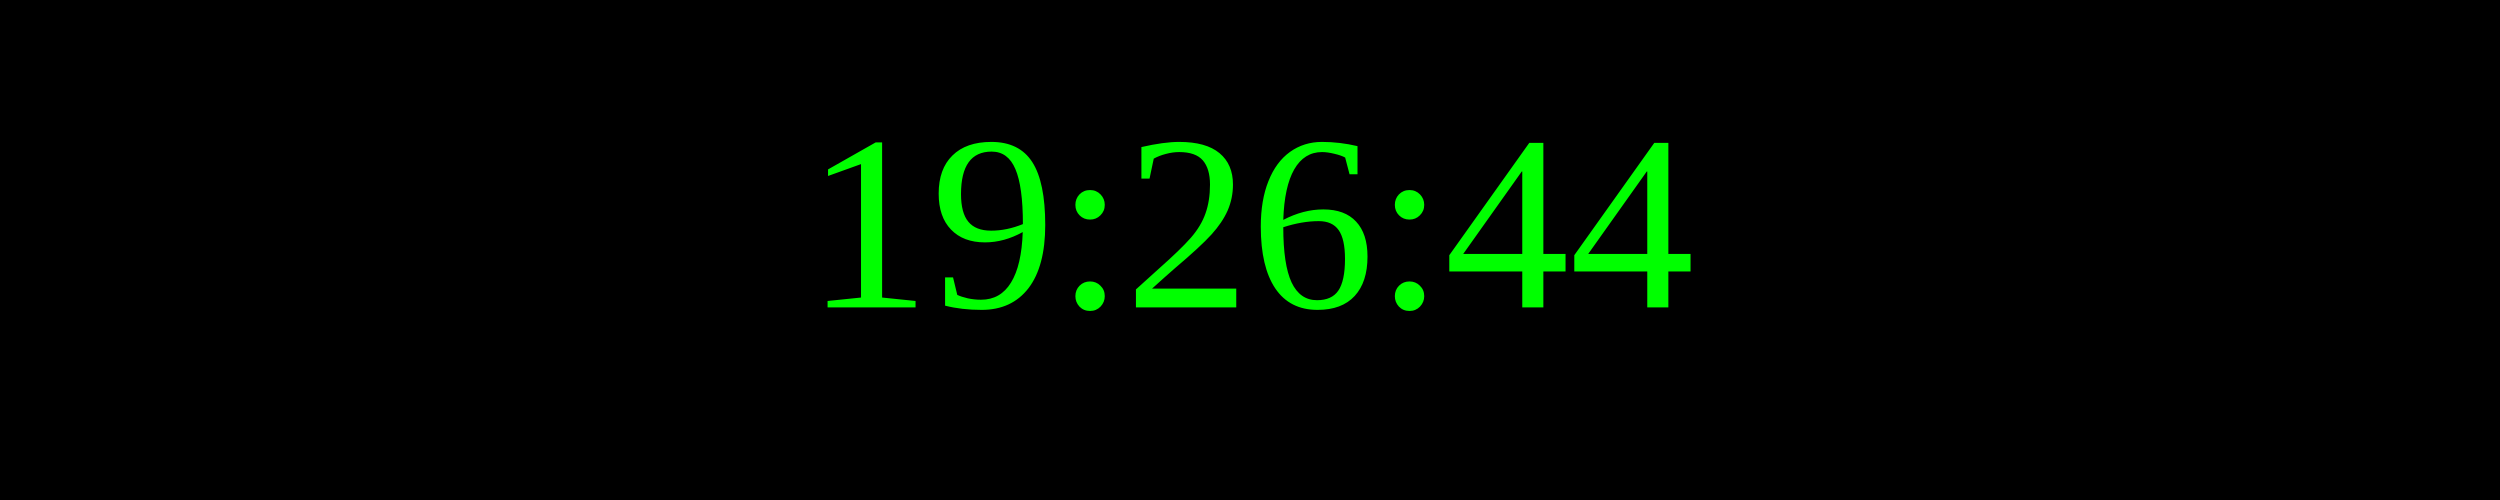
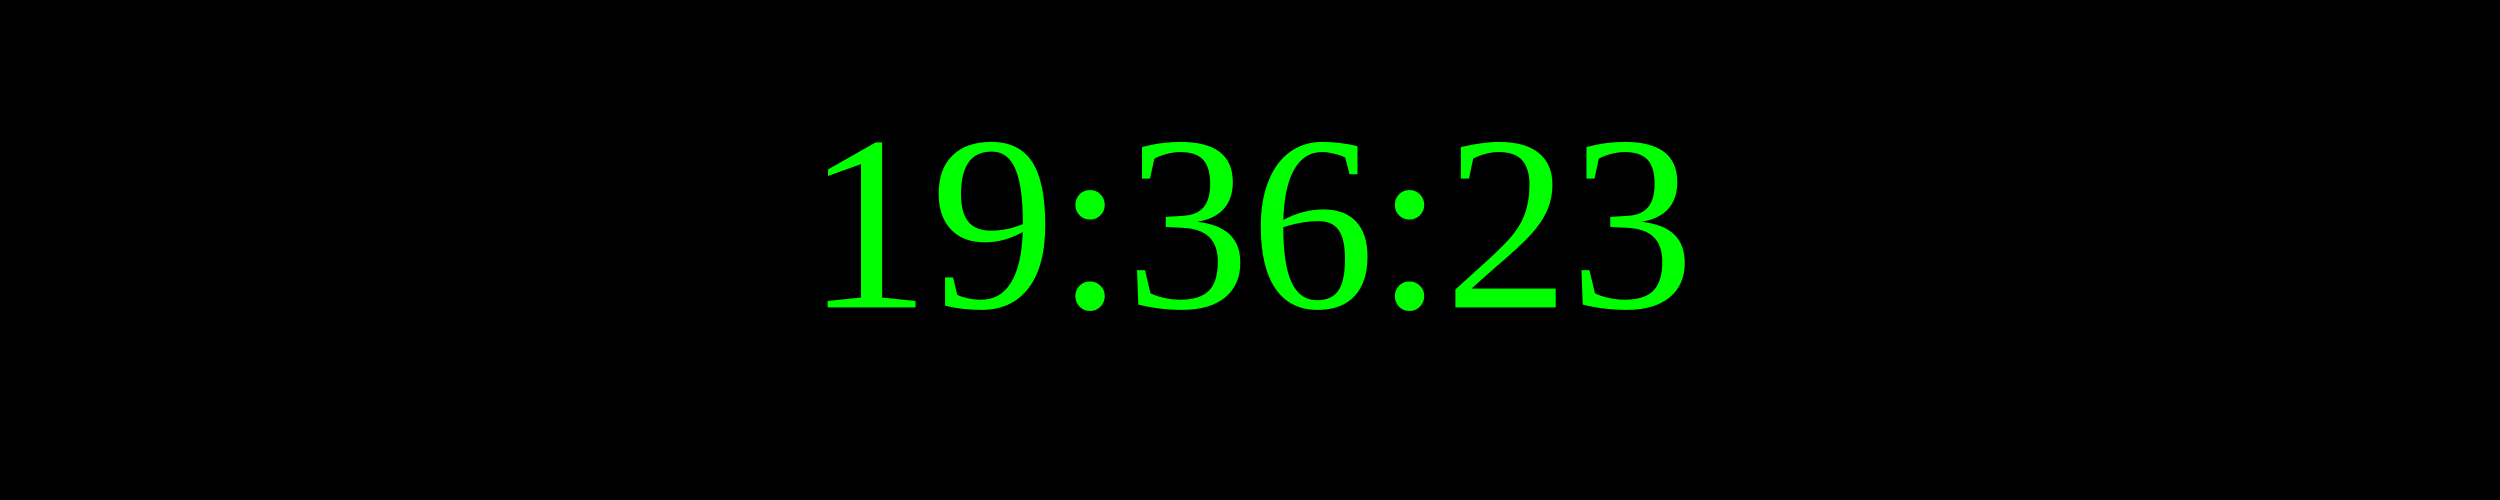
<svg xmlns="http://www.w3.org/2000/svg" width="250" height="50">
  <rect width="100%" height="100%" fill="black" />
  <text x="50%" y="50%" font-size="25" fill="lime" text-anchor="middle" dominant-baseline="middle">
- 19:26:44
+ 19:36:23
</text>
</svg>
